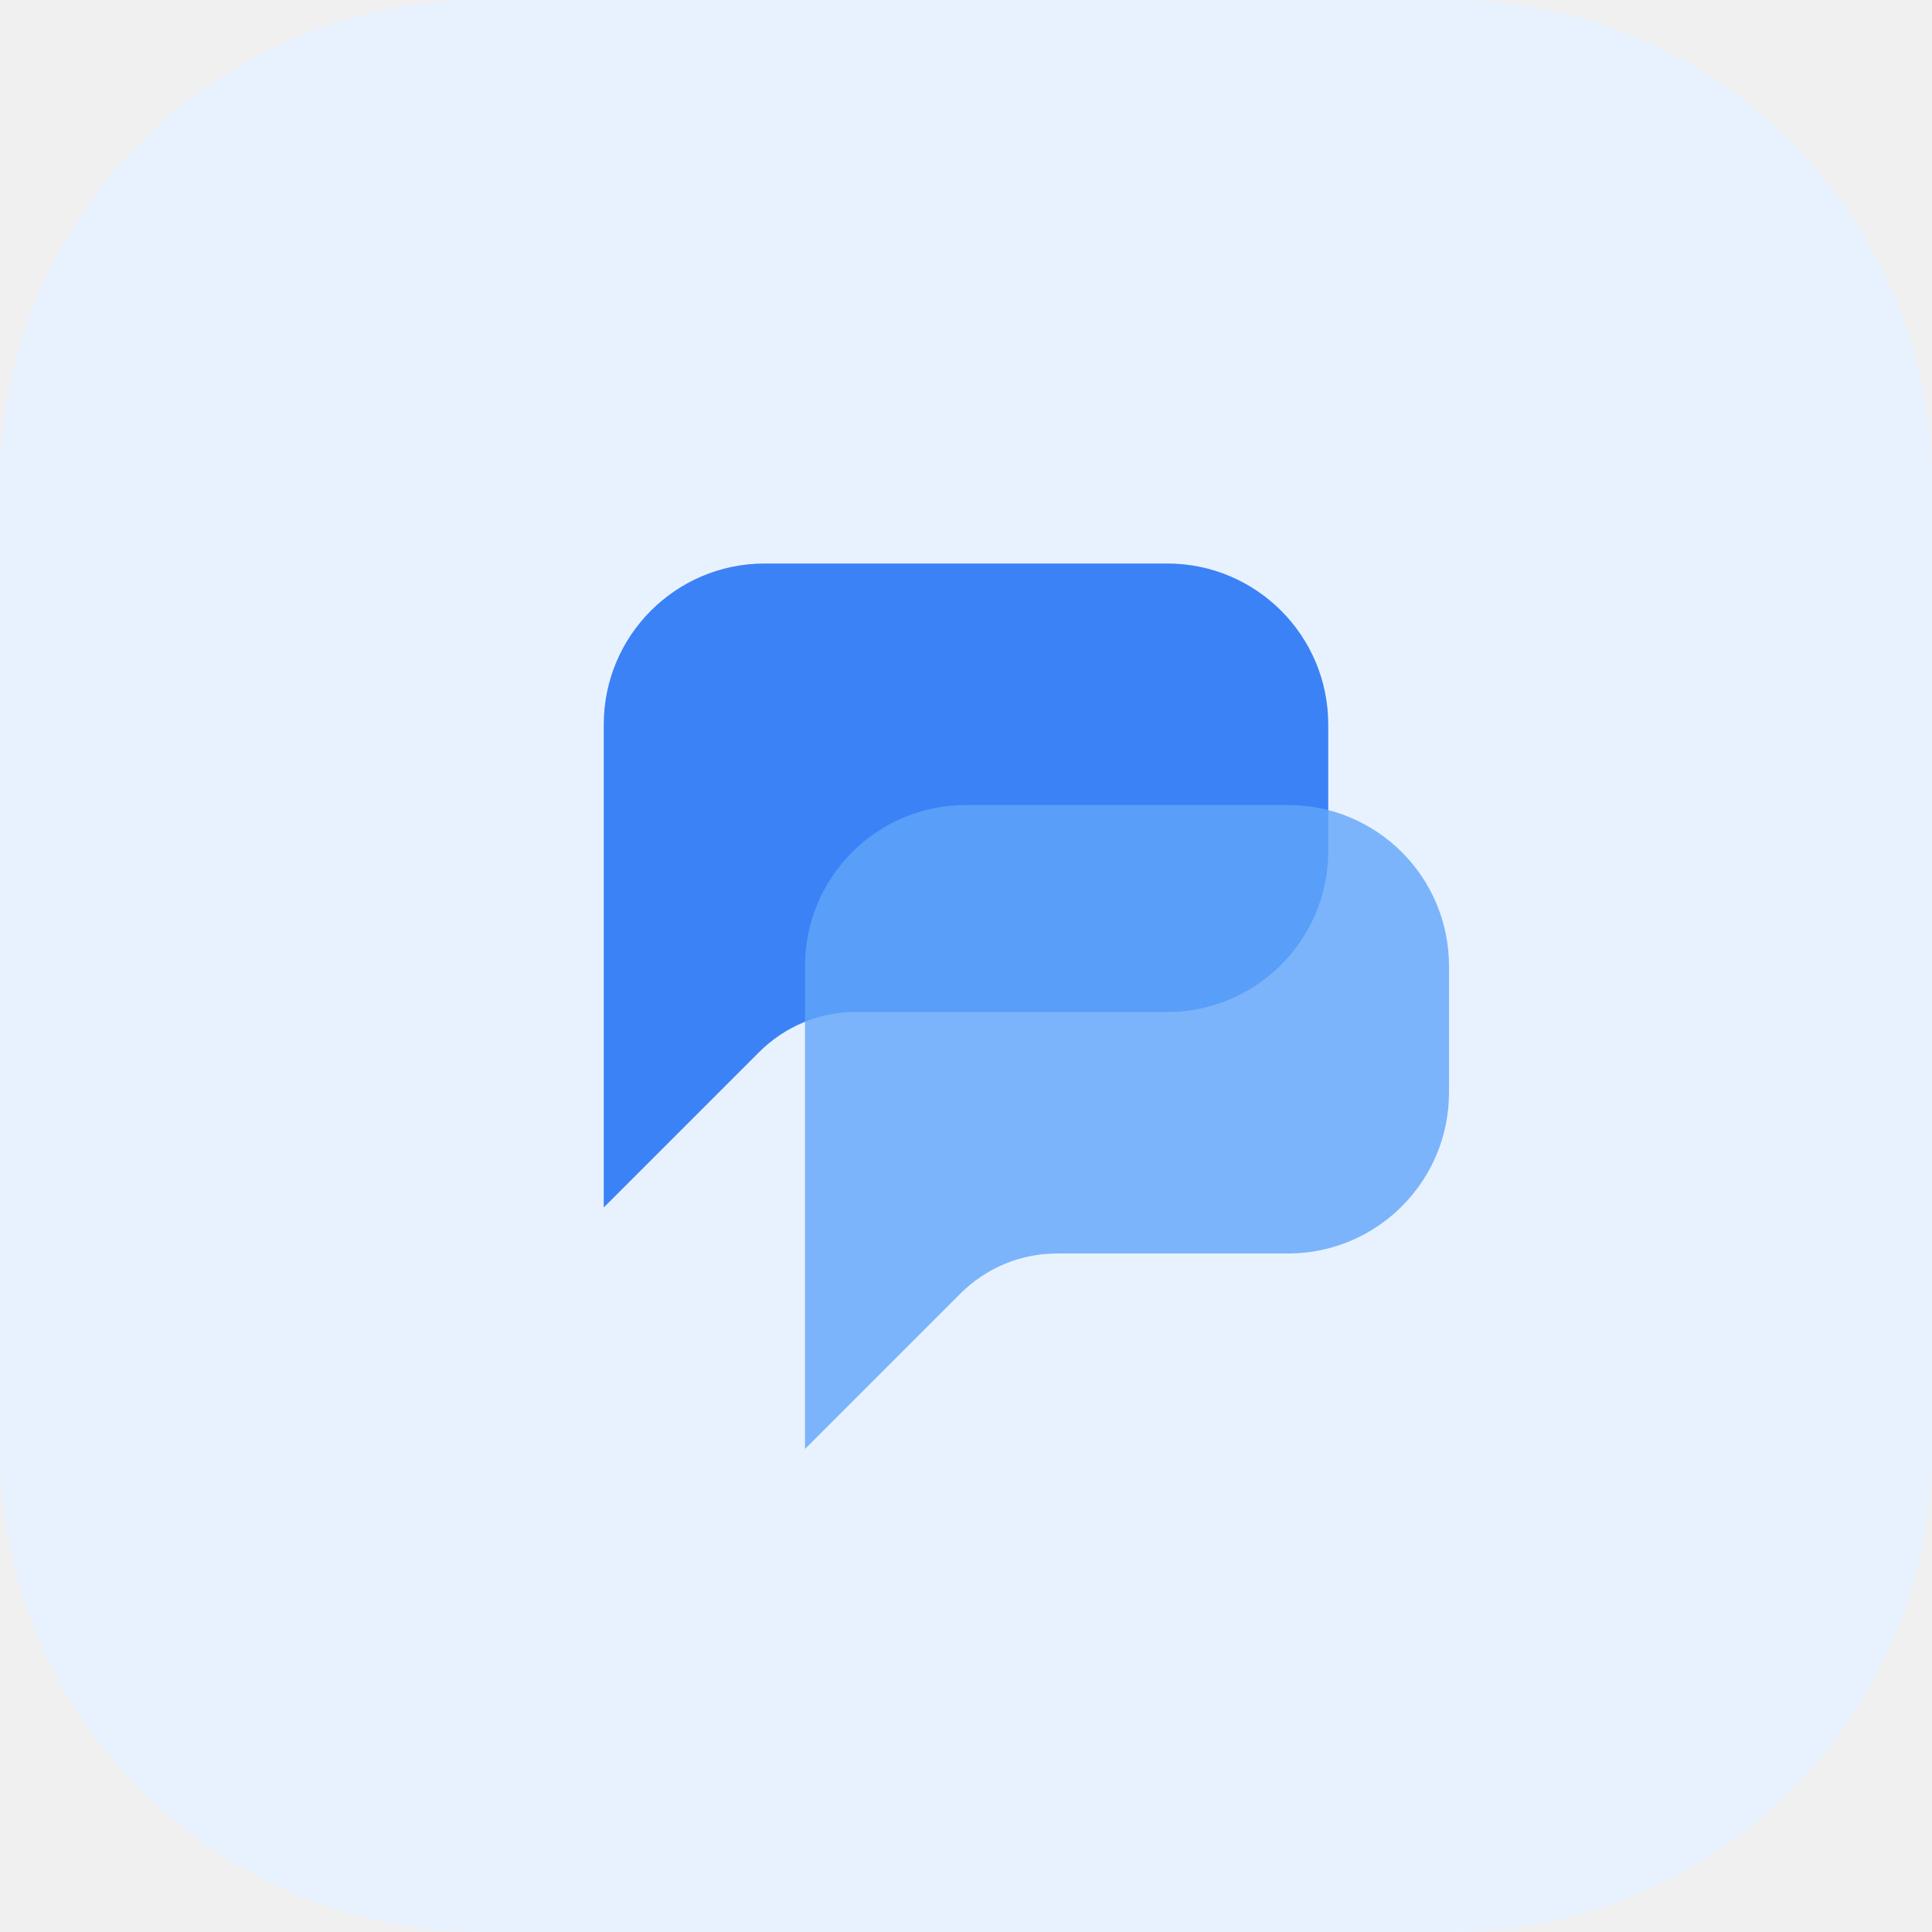
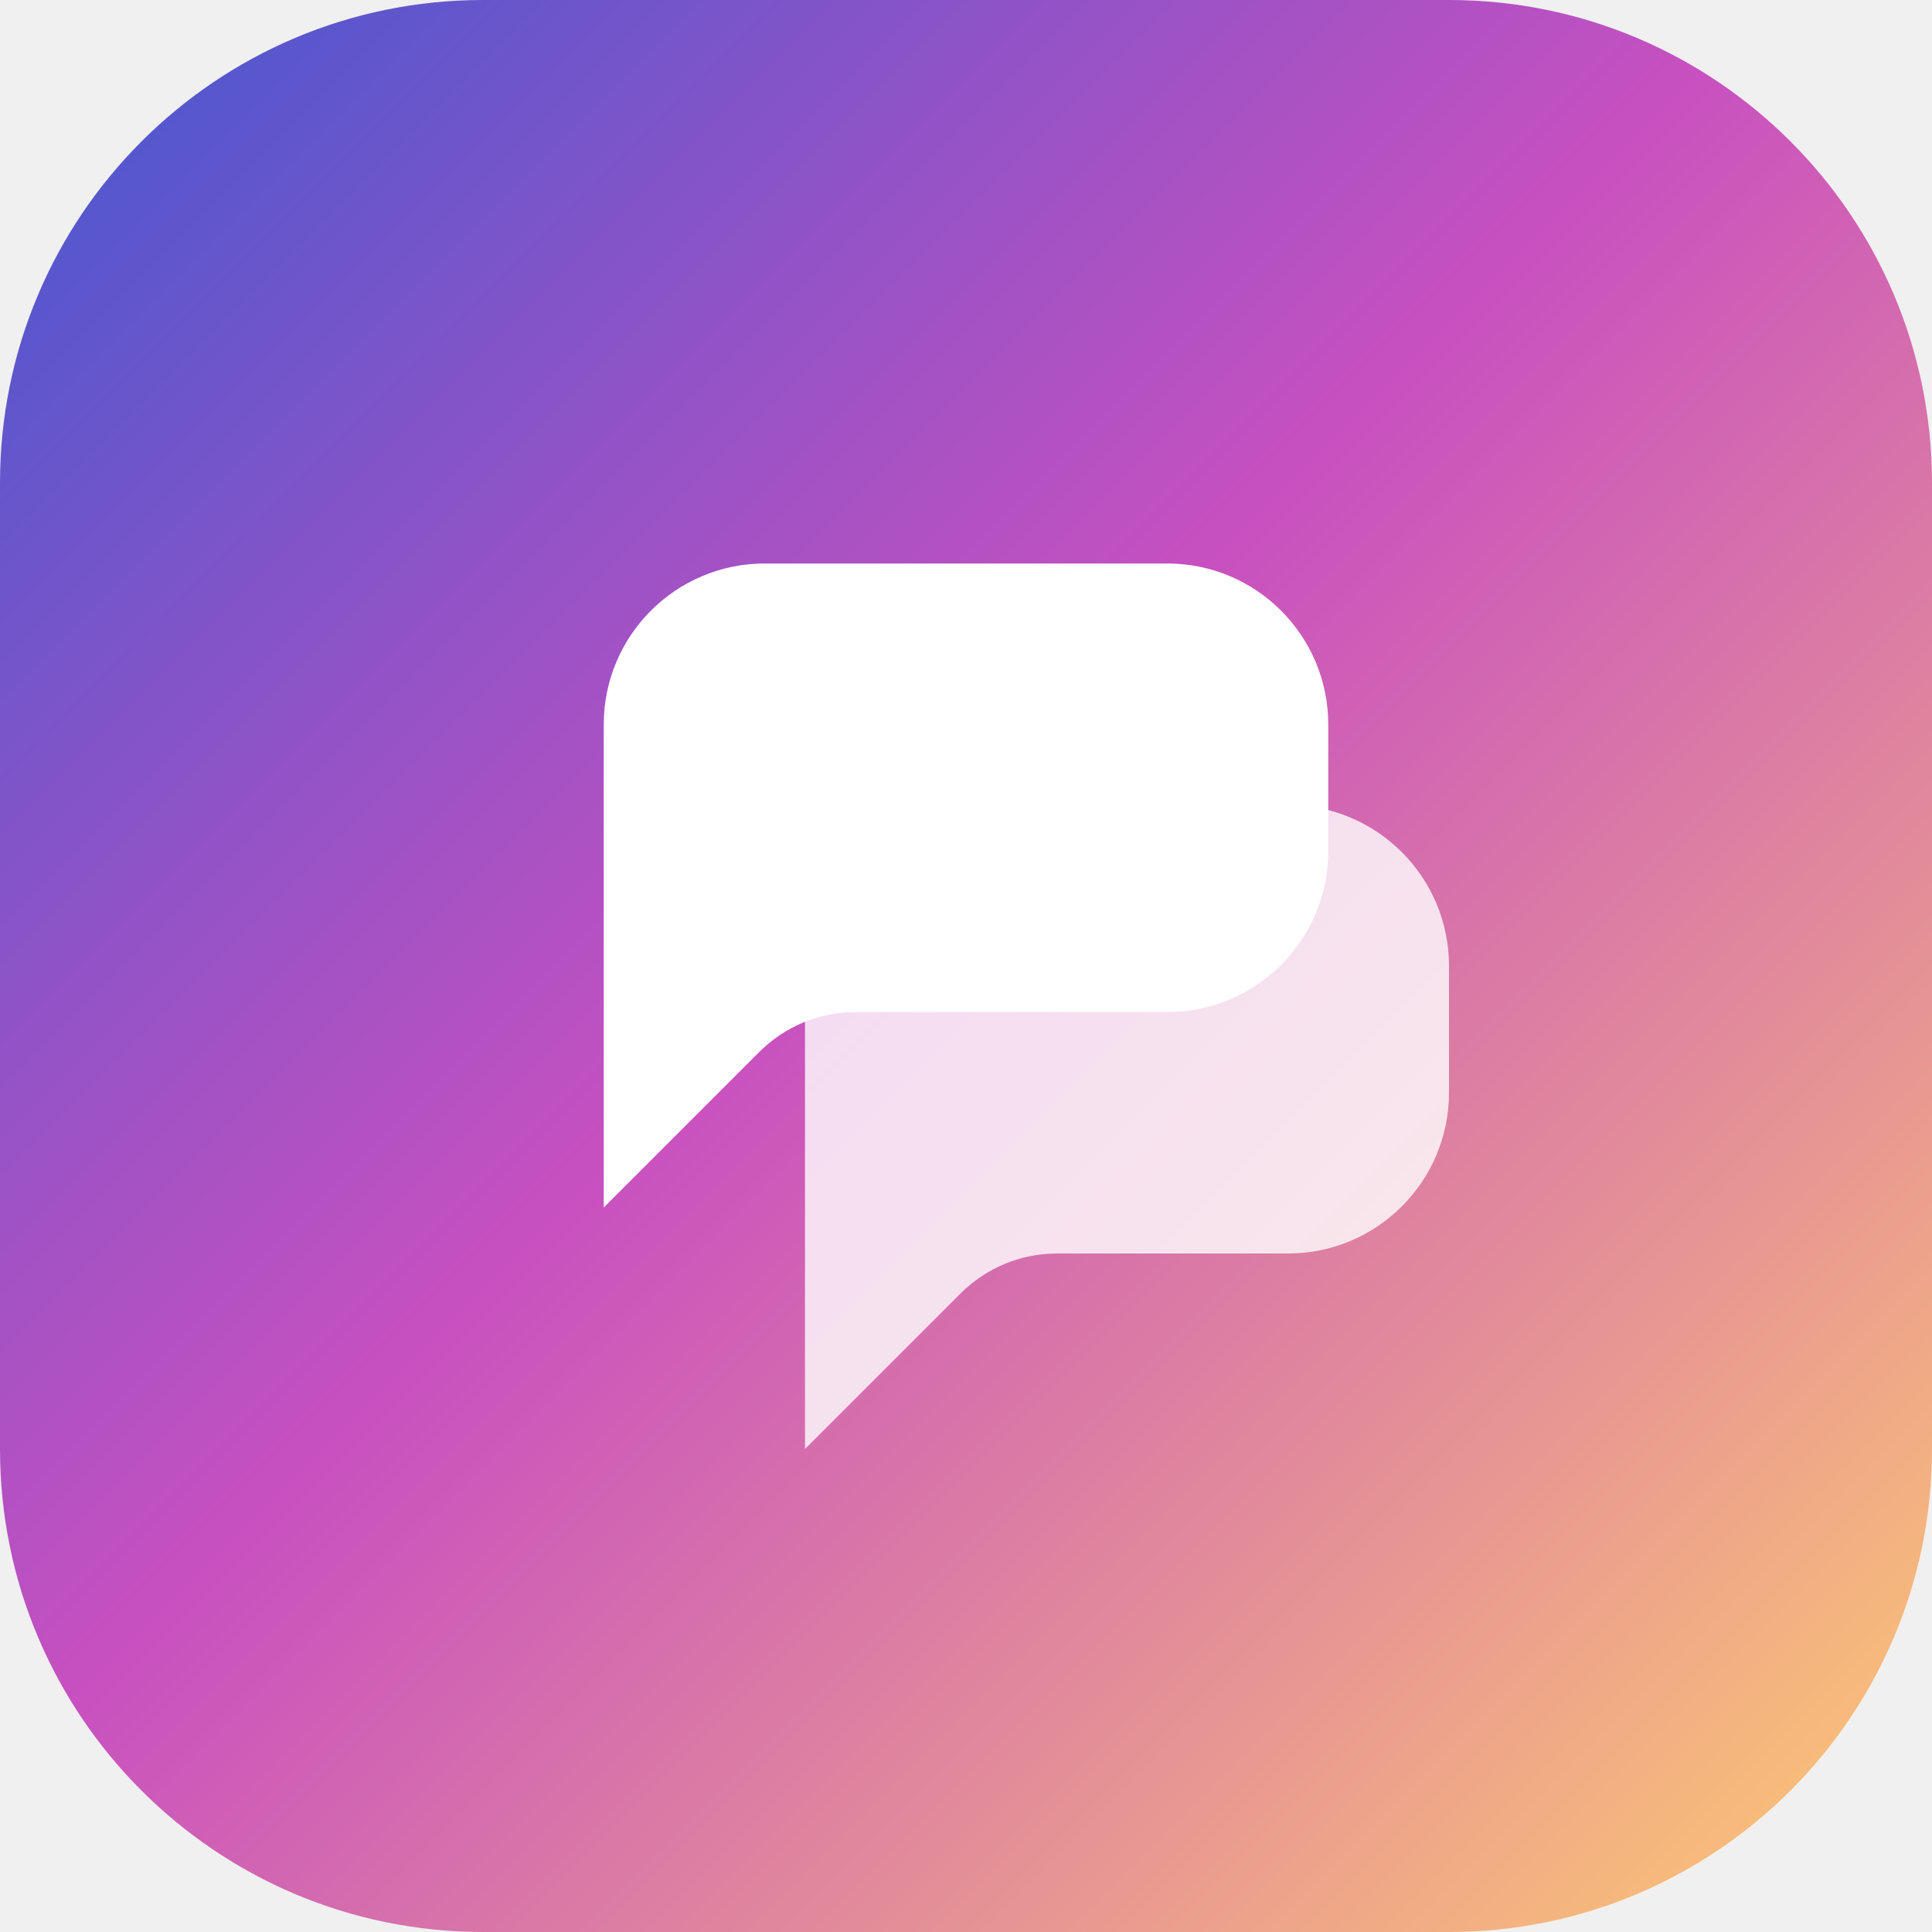
<svg xmlns="http://www.w3.org/2000/svg" width="48" height="48" viewBox="0 0 48 48" fill="none">
-   <rect width="48" height="48" rx="12" fill="#E8F2FF" />
-   <path d="M33 18C33 15.791 31.209 14 29 14H19C16.791 14 15 15.791 15 18V30L18.857 26.143C19.5 25.5 20.357 25.143 21.255 25.143H29C31.209 25.143 33 23.352 33 21.143V18Z" fill="#3B82F6" />
-   <path d="M36 24C36 21.791 34.209 20 32 20L24 20C21.791 20 20 21.791 20 24V36L23.857 32.143C24.5 31.5 25.357 31.143 26.255 31.143H32C34.209 31.143 36 29.352 36 27.143V24Z" fill="#60A5FA" fill-opacity="0.8" />
+   <rect width="48" height="48" rx="12" fill="url(#paint0_linear)" />
+   <path d="M33 18C33 15.791 31.209 14 29 14H19C16.791 14 15 15.791 15 18V30L18.857 26.143C19.5 25.5 20.357 25.143 21.255 25.143H29C31.209 25.143 33 23.352 33 21.143V18Z" fill="#ffffff" />
+   <path d="M36 24C36 21.791 34.209 20 32 20L24 20C21.791 20 20 21.791 20 24V36L23.857 32.143C24.5 31.5 25.357 31.143 26.255 31.143H32C34.209 31.143 36 29.352 36 27.143V24Z" fill="rgba(255, 255, 255, 0.8)" />
+   <defs>
+     <linearGradient id="paint0_linear" x1="0" y1="0" x2="48" y2="48" gradientUnits="userSpaceOnUse">
+       <stop stop-color="#4158D0" />
+       <stop offset="0.46" stop-color="#C850C0" />
+       <stop offset="1" stop-color="#FFCC70" />
+     </linearGradient>
+   </defs>
</svg>
